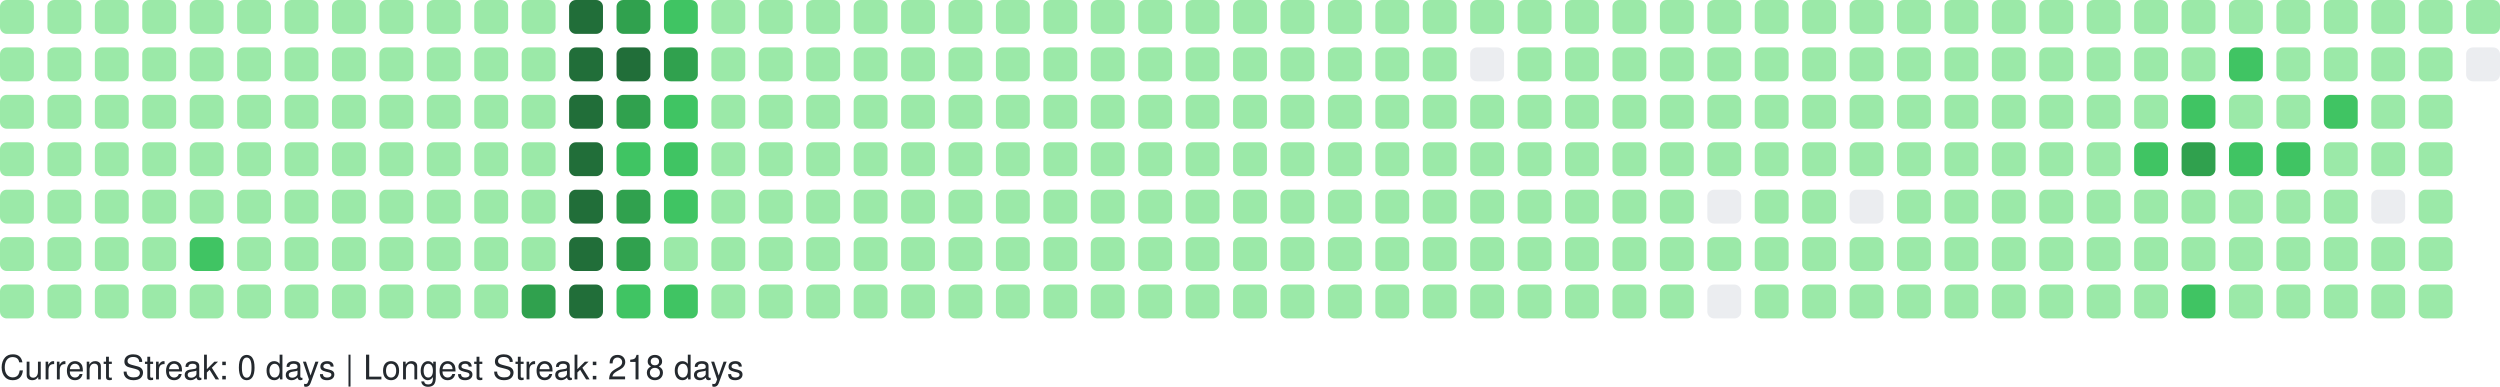
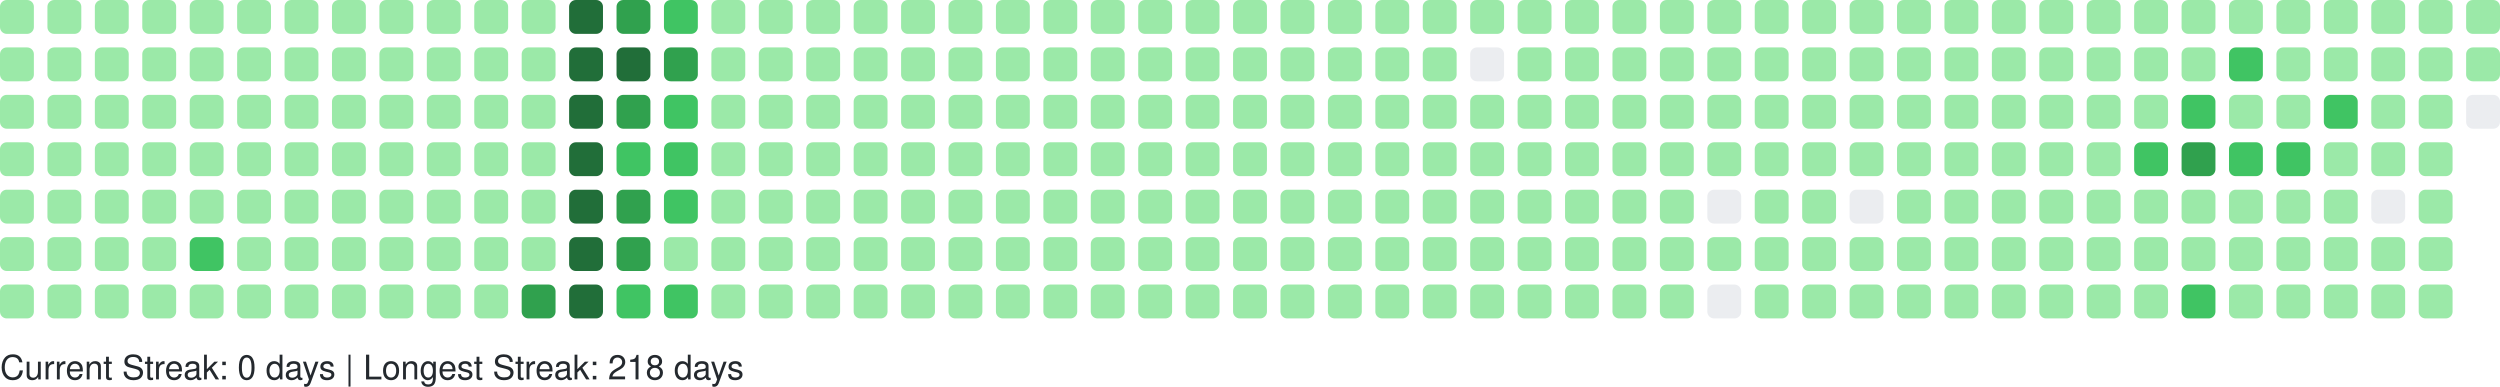
<svg xmlns="http://www.w3.org/2000/svg" width="738" height="114" viewBox="0 0 738 114" role="img" aria-label="GitHub Contributions Heatmap">
  <style>
    text { font-family: -apple-system, BlinkMacSystemFont, "Segoe UI", Helvetica, Arial, sans-serif; font-size: 10px; fill: #24292e; }
  </style>
  <g>
    <rect x="0" y="0" width="10" height="10" rx="2" ry="2" fill="#9be9a8" role="img" aria-label="1 contributions on 2025-11-23">
      </rect>
    <rect x="0" y="14" width="10" height="10" rx="2" ry="2" fill="#9be9a8" role="img" aria-label="2 contributions on 2025-11-24">
      </rect>
    <rect x="0" y="28" width="10" height="10" rx="2" ry="2" fill="#9be9a8" role="img" aria-label="1 contributions on 2025-11-25">
      </rect>
    <rect x="0" y="42" width="10" height="10" rx="2" ry="2" fill="#9be9a8" role="img" aria-label="1 contributions on 2025-11-26">
      </rect>
    <rect x="0" y="56" width="10" height="10" rx="2" ry="2" fill="#9be9a8" role="img" aria-label="1 contributions on 2025-11-27">
      </rect>
    <rect x="0" y="70" width="10" height="10" rx="2" ry="2" fill="#9be9a8" role="img" aria-label="1 contributions on 2025-11-28">
      </rect>
    <rect x="0" y="84" width="10" height="10" rx="2" ry="2" fill="#9be9a8" role="img" aria-label="1 contributions on 2025-11-29">
      </rect>
    <rect x="14" y="0" width="10" height="10" rx="2" ry="2" fill="#9be9a8" role="img" aria-label="1 contributions on 2025-11-30">
      </rect>
    <rect x="14" y="14" width="10" height="10" rx="2" ry="2" fill="#9be9a8" role="img" aria-label="2 contributions on 2025-12-01">
      </rect>
    <rect x="14" y="28" width="10" height="10" rx="2" ry="2" fill="#9be9a8" role="img" aria-label="1 contributions on 2025-12-02">
      </rect>
    <rect x="14" y="42" width="10" height="10" rx="2" ry="2" fill="#9be9a8" role="img" aria-label="1 contributions on 2025-12-03">
      </rect>
    <rect x="14" y="56" width="10" height="10" rx="2" ry="2" fill="#9be9a8" role="img" aria-label="1 contributions on 2025-12-04">
      </rect>
    <rect x="14" y="70" width="10" height="10" rx="2" ry="2" fill="#9be9a8" role="img" aria-label="2 contributions on 2025-12-05">
      </rect>
    <rect x="14" y="84" width="10" height="10" rx="2" ry="2" fill="#9be9a8" role="img" aria-label="1 contributions on 2025-12-06">
      </rect>
    <rect x="28" y="0" width="10" height="10" rx="2" ry="2" fill="#9be9a8" role="img" aria-label="1 contributions on 2025-12-07">
      </rect>
    <rect x="28" y="14" width="10" height="10" rx="2" ry="2" fill="#9be9a8" role="img" aria-label="1 contributions on 2025-12-08">
      </rect>
    <rect x="28" y="28" width="10" height="10" rx="2" ry="2" fill="#9be9a8" role="img" aria-label="1 contributions on 2025-12-09">
      </rect>
    <rect x="28" y="42" width="10" height="10" rx="2" ry="2" fill="#9be9a8" role="img" aria-label="2 contributions on 2025-12-10">
      </rect>
    <rect x="28" y="56" width="10" height="10" rx="2" ry="2" fill="#9be9a8" role="img" aria-label="12 contributions on 2025-12-11">
      </rect>
    <rect x="28" y="70" width="10" height="10" rx="2" ry="2" fill="#9be9a8" role="img" aria-label="2 contributions on 2025-12-12">
      </rect>
    <rect x="28" y="84" width="10" height="10" rx="2" ry="2" fill="#9be9a8" role="img" aria-label="1 contributions on 2025-12-13">
      </rect>
    <rect x="42" y="0" width="10" height="10" rx="2" ry="2" fill="#9be9a8" role="img" aria-label="1 contributions on 2025-12-14">
      </rect>
    <rect x="42" y="14" width="10" height="10" rx="2" ry="2" fill="#9be9a8" role="img" aria-label="2 contributions on 2025-12-15">
      </rect>
    <rect x="42" y="28" width="10" height="10" rx="2" ry="2" fill="#9be9a8" role="img" aria-label="1 contributions on 2025-12-16">
      </rect>
    <rect x="42" y="42" width="10" height="10" rx="2" ry="2" fill="#9be9a8" role="img" aria-label="1 contributions on 2025-12-17">
      </rect>
    <rect x="42" y="56" width="10" height="10" rx="2" ry="2" fill="#9be9a8" role="img" aria-label="1 contributions on 2025-12-18">
      </rect>
    <rect x="42" y="70" width="10" height="10" rx="2" ry="2" fill="#9be9a8" role="img" aria-label="1 contributions on 2025-12-19">
      </rect>
    <rect x="42" y="84" width="10" height="10" rx="2" ry="2" fill="#9be9a8" role="img" aria-label="1 contributions on 2025-12-20">
      </rect>
    <rect x="56" y="0" width="10" height="10" rx="2" ry="2" fill="#9be9a8" role="img" aria-label="1 contributions on 2025-12-21">
      </rect>
    <rect x="56" y="14" width="10" height="10" rx="2" ry="2" fill="#9be9a8" role="img" aria-label="2 contributions on 2025-12-22">
      </rect>
    <rect x="56" y="28" width="10" height="10" rx="2" ry="2" fill="#9be9a8" role="img" aria-label="11 contributions on 2025-12-23">
      </rect>
    <rect x="56" y="42" width="10" height="10" rx="2" ry="2" fill="#9be9a8" role="img" aria-label="29 contributions on 2025-12-24">
      </rect>
    <rect x="56" y="56" width="10" height="10" rx="2" ry="2" fill="#9be9a8" role="img" aria-label="25 contributions on 2025-12-25">
      </rect>
    <rect x="56" y="70" width="10" height="10" rx="2" ry="2" fill="#40c463" role="img" aria-label="64 contributions on 2025-12-26">
      </rect>
    <rect x="56" y="84" width="10" height="10" rx="2" ry="2" fill="#9be9a8" role="img" aria-label="1 contributions on 2025-12-27">
      </rect>
    <rect x="70" y="0" width="10" height="10" rx="2" ry="2" fill="#9be9a8" role="img" aria-label="1 contributions on 2025-12-28">
      </rect>
    <rect x="70" y="14" width="10" height="10" rx="2" ry="2" fill="#9be9a8" role="img" aria-label="2 contributions on 2025-12-29">
      </rect>
    <rect x="70" y="28" width="10" height="10" rx="2" ry="2" fill="#9be9a8" role="img" aria-label="1 contributions on 2025-12-30">
      </rect>
    <rect x="70" y="42" width="10" height="10" rx="2" ry="2" fill="#9be9a8" role="img" aria-label="1 contributions on 2025-12-31">
      </rect>
    <rect x="70" y="56" width="10" height="10" rx="2" ry="2" fill="#9be9a8" role="img" aria-label="1 contributions on 2026-01-01">
      </rect>
    <rect x="70" y="70" width="10" height="10" rx="2" ry="2" fill="#9be9a8" role="img" aria-label="1 contributions on 2026-01-02">
      </rect>
    <rect x="70" y="84" width="10" height="10" rx="2" ry="2" fill="#9be9a8" role="img" aria-label="2 contributions on 2026-01-03">
      </rect>
    <rect x="84" y="0" width="10" height="10" rx="2" ry="2" fill="#9be9a8" role="img" aria-label="1 contributions on 2026-01-04">
      </rect>
    <rect x="84" y="14" width="10" height="10" rx="2" ry="2" fill="#9be9a8" role="img" aria-label="2 contributions on 2026-01-05">
      </rect>
    <rect x="84" y="28" width="10" height="10" rx="2" ry="2" fill="#9be9a8" role="img" aria-label="1 contributions on 2026-01-06">
      </rect>
    <rect x="84" y="42" width="10" height="10" rx="2" ry="2" fill="#9be9a8" role="img" aria-label="2 contributions on 2026-01-07">
      </rect>
    <rect x="84" y="56" width="10" height="10" rx="2" ry="2" fill="#9be9a8" role="img" aria-label="2 contributions on 2026-01-08">
      </rect>
    <rect x="84" y="70" width="10" height="10" rx="2" ry="2" fill="#9be9a8" role="img" aria-label="1 contributions on 2026-01-09">
      </rect>
    <rect x="84" y="84" width="10" height="10" rx="2" ry="2" fill="#9be9a8" role="img" aria-label="1 contributions on 2026-01-10">
      </rect>
    <rect x="98" y="0" width="10" height="10" rx="2" ry="2" fill="#9be9a8" role="img" aria-label="1 contributions on 2026-01-11">
      </rect>
    <rect x="98" y="14" width="10" height="10" rx="2" ry="2" fill="#9be9a8" role="img" aria-label="3 contributions on 2026-01-12">
      </rect>
    <rect x="98" y="28" width="10" height="10" rx="2" ry="2" fill="#9be9a8" role="img" aria-label="14 contributions on 2026-01-13">
      </rect>
    <rect x="98" y="42" width="10" height="10" rx="2" ry="2" fill="#9be9a8" role="img" aria-label="2 contributions on 2026-01-14">
      </rect>
    <rect x="98" y="56" width="10" height="10" rx="2" ry="2" fill="#9be9a8" role="img" aria-label="5 contributions on 2026-01-15">
      </rect>
    <rect x="98" y="70" width="10" height="10" rx="2" ry="2" fill="#9be9a8" role="img" aria-label="18 contributions on 2026-01-16">
      </rect>
    <rect x="98" y="84" width="10" height="10" rx="2" ry="2" fill="#9be9a8" role="img" aria-label="1 contributions on 2026-01-17">
      </rect>
    <rect x="112" y="0" width="10" height="10" rx="2" ry="2" fill="#9be9a8" role="img" aria-label="1 contributions on 2026-01-18">
      </rect>
    <rect x="112" y="14" width="10" height="10" rx="2" ry="2" fill="#9be9a8" role="img" aria-label="2 contributions on 2026-01-19">
      </rect>
    <rect x="112" y="28" width="10" height="10" rx="2" ry="2" fill="#9be9a8" role="img" aria-label="1 contributions on 2026-01-20">
      </rect>
    <rect x="112" y="42" width="10" height="10" rx="2" ry="2" fill="#9be9a8" role="img" aria-label="2 contributions on 2026-01-21">
      </rect>
    <rect x="112" y="56" width="10" height="10" rx="2" ry="2" fill="#9be9a8" role="img" aria-label="2 contributions on 2026-01-22">
      </rect>
    <rect x="112" y="70" width="10" height="10" rx="2" ry="2" fill="#9be9a8" role="img" aria-label="3 contributions on 2026-01-23">
      </rect>
    <rect x="112" y="84" width="10" height="10" rx="2" ry="2" fill="#9be9a8" role="img" aria-label="2 contributions on 2026-01-24">
      </rect>
    <rect x="126" y="0" width="10" height="10" rx="2" ry="2" fill="#9be9a8" role="img" aria-label="2 contributions on 2026-01-25">
      </rect>
    <rect x="126" y="14" width="10" height="10" rx="2" ry="2" fill="#9be9a8" role="img" aria-label="2 contributions on 2026-01-26">
      </rect>
    <rect x="126" y="28" width="10" height="10" rx="2" ry="2" fill="#9be9a8" role="img" aria-label="1 contributions on 2026-01-27">
      </rect>
    <rect x="126" y="42" width="10" height="10" rx="2" ry="2" fill="#9be9a8" role="img" aria-label="2 contributions on 2026-01-28">
      </rect>
    <rect x="126" y="56" width="10" height="10" rx="2" ry="2" fill="#9be9a8" role="img" aria-label="5 contributions on 2026-01-29">
      </rect>
    <rect x="126" y="70" width="10" height="10" rx="2" ry="2" fill="#9be9a8" role="img" aria-label="37 contributions on 2026-01-30">
      </rect>
    <rect x="126" y="84" width="10" height="10" rx="2" ry="2" fill="#9be9a8" role="img" aria-label="1 contributions on 2026-01-31">
      </rect>
    <rect x="140" y="0" width="10" height="10" rx="2" ry="2" fill="#9be9a8" role="img" aria-label="2 contributions on 2026-02-01">
      </rect>
    <rect x="140" y="14" width="10" height="10" rx="2" ry="2" fill="#9be9a8" role="img" aria-label="3 contributions on 2026-02-02">
      </rect>
    <rect x="140" y="28" width="10" height="10" rx="2" ry="2" fill="#9be9a8" role="img" aria-label="1 contributions on 2026-02-03">
      </rect>
    <rect x="140" y="42" width="10" height="10" rx="2" ry="2" fill="#9be9a8" role="img" aria-label="2 contributions on 2026-02-04">
      </rect>
    <rect x="140" y="56" width="10" height="10" rx="2" ry="2" fill="#9be9a8" role="img" aria-label="2 contributions on 2026-02-05">
      </rect>
    <rect x="140" y="70" width="10" height="10" rx="2" ry="2" fill="#9be9a8" role="img" aria-label="1 contributions on 2026-02-06">
      </rect>
    <rect x="140" y="84" width="10" height="10" rx="2" ry="2" fill="#9be9a8" role="img" aria-label="3 contributions on 2026-02-07">
      </rect>
    <rect x="154" y="0" width="10" height="10" rx="2" ry="2" fill="#9be9a8" role="img" aria-label="2 contributions on 2026-02-08">
      </rect>
    <rect x="154" y="14" width="10" height="10" rx="2" ry="2" fill="#9be9a8" role="img" aria-label="4 contributions on 2026-02-09">
      </rect>
    <rect x="154" y="28" width="10" height="10" rx="2" ry="2" fill="#9be9a8" role="img" aria-label="2 contributions on 2026-02-10">
      </rect>
    <rect x="154" y="42" width="10" height="10" rx="2" ry="2" fill="#9be9a8" role="img" aria-label="3 contributions on 2026-02-11">
      </rect>
    <rect x="154" y="56" width="10" height="10" rx="2" ry="2" fill="#9be9a8" role="img" aria-label="2 contributions on 2026-02-12">
      </rect>
    <rect x="154" y="70" width="10" height="10" rx="2" ry="2" fill="#9be9a8" role="img" aria-label="5 contributions on 2026-02-13">
      </rect>
    <rect x="154" y="84" width="10" height="10" rx="2" ry="2" fill="#30a14e" role="img" aria-label="130 contributions on 2026-02-14">
      </rect>
    <rect x="168" y="0" width="10" height="10" rx="2" ry="2" fill="#216e39" role="img" aria-label="259 contributions on 2026-02-15">
      </rect>
    <rect x="168" y="14" width="10" height="10" rx="2" ry="2" fill="#216e39" role="img" aria-label="265 contributions on 2026-02-16">
      </rect>
    <rect x="168" y="28" width="10" height="10" rx="2" ry="2" fill="#216e39" role="img" aria-label="202 contributions on 2026-02-17">
      </rect>
    <rect x="168" y="42" width="10" height="10" rx="2" ry="2" fill="#216e39" role="img" aria-label="175 contributions on 2026-02-18">
      </rect>
    <rect x="168" y="56" width="10" height="10" rx="2" ry="2" fill="#216e39" role="img" aria-label="204 contributions on 2026-02-19">
      </rect>
    <rect x="168" y="70" width="10" height="10" rx="2" ry="2" fill="#216e39" role="img" aria-label="192 contributions on 2026-02-20">
      </rect>
    <rect x="168" y="84" width="10" height="10" rx="2" ry="2" fill="#216e39" role="img" aria-label="225 contributions on 2026-02-21">
      </rect>
    <rect x="182" y="0" width="10" height="10" rx="2" ry="2" fill="#30a14e" role="img" aria-label="159 contributions on 2026-02-22">
      </rect>
    <rect x="182" y="14" width="10" height="10" rx="2" ry="2" fill="#216e39" role="img" aria-label="170 contributions on 2026-02-23">
      </rect>
    <rect x="182" y="28" width="10" height="10" rx="2" ry="2" fill="#30a14e" role="img" aria-label="136 contributions on 2026-02-24">
      </rect>
    <rect x="182" y="42" width="10" height="10" rx="2" ry="2" fill="#40c463" role="img" aria-label="63 contributions on 2026-02-25">
      </rect>
    <rect x="182" y="56" width="10" height="10" rx="2" ry="2" fill="#30a14e" role="img" aria-label="124 contributions on 2026-02-26">
      </rect>
    <rect x="182" y="70" width="10" height="10" rx="2" ry="2" fill="#30a14e" role="img" aria-label="141 contributions on 2026-02-27">
      </rect>
    <rect x="182" y="84" width="10" height="10" rx="2" ry="2" fill="#40c463" role="img" aria-label="86 contributions on 2026-02-28">
      </rect>
    <rect x="196" y="0" width="10" height="10" rx="2" ry="2" fill="#40c463" role="img" aria-label="93 contributions on 2026-03-01">
      </rect>
    <rect x="196" y="14" width="10" height="10" rx="2" ry="2" fill="#30a14e" role="img" aria-label="115 contributions on 2026-03-02">
      </rect>
    <rect x="196" y="28" width="10" height="10" rx="2" ry="2" fill="#40c463" role="img" aria-label="86 contributions on 2026-03-03">
      </rect>
    <rect x="196" y="42" width="10" height="10" rx="2" ry="2" fill="#40c463" role="img" aria-label="75 contributions on 2026-03-04">
      </rect>
    <rect x="196" y="56" width="10" height="10" rx="2" ry="2" fill="#40c463" role="img" aria-label="67 contributions on 2026-03-05">
      </rect>
    <rect x="196" y="70" width="10" height="10" rx="2" ry="2" fill="#9be9a8" role="img" aria-label="29 contributions on 2026-03-06">
      </rect>
    <rect x="196" y="84" width="10" height="10" rx="2" ry="2" fill="#40c463" role="img" aria-label="70 contributions on 2026-03-07">
      </rect>
    <rect x="210" y="0" width="10" height="10" rx="2" ry="2" fill="#9be9a8" role="img" aria-label="13 contributions on 2026-03-08">
      </rect>
    <rect x="210" y="14" width="10" height="10" rx="2" ry="2" fill="#9be9a8" role="img" aria-label="49 contributions on 2026-03-09">
      </rect>
    <rect x="210" y="28" width="10" height="10" rx="2" ry="2" fill="#9be9a8" role="img" aria-label="48 contributions on 2026-03-10">
      </rect>
    <rect x="210" y="42" width="10" height="10" rx="2" ry="2" fill="#9be9a8" role="img" aria-label="16 contributions on 2026-03-11">
      </rect>
    <rect x="210" y="56" width="10" height="10" rx="2" ry="2" fill="#9be9a8" role="img" aria-label="1 contributions on 2026-03-12">
      </rect>
    <rect x="210" y="70" width="10" height="10" rx="2" ry="2" fill="#9be9a8" role="img" aria-label="23 contributions on 2026-03-13">
      </rect>
    <rect x="210" y="84" width="10" height="10" rx="2" ry="2" fill="#9be9a8" role="img" aria-label="2 contributions on 2026-03-14">
      </rect>
    <rect x="224" y="0" width="10" height="10" rx="2" ry="2" fill="#9be9a8" role="img" aria-label="1 contributions on 2026-03-15">
      </rect>
    <rect x="224" y="14" width="10" height="10" rx="2" ry="2" fill="#9be9a8" role="img" aria-label="2 contributions on 2026-03-16">
      </rect>
    <rect x="224" y="28" width="10" height="10" rx="2" ry="2" fill="#9be9a8" role="img" aria-label="1 contributions on 2026-03-17">
      </rect>
    <rect x="224" y="42" width="10" height="10" rx="2" ry="2" fill="#9be9a8" role="img" aria-label="1 contributions on 2026-03-18">
      </rect>
    <rect x="224" y="56" width="10" height="10" rx="2" ry="2" fill="#9be9a8" role="img" aria-label="1 contributions on 2026-03-19">
      </rect>
    <rect x="224" y="70" width="10" height="10" rx="2" ry="2" fill="#9be9a8" role="img" aria-label="1 contributions on 2026-03-20">
      </rect>
    <rect x="224" y="84" width="10" height="10" rx="2" ry="2" fill="#9be9a8" role="img" aria-label="2 contributions on 2026-03-21">
      </rect>
    <rect x="238" y="0" width="10" height="10" rx="2" ry="2" fill="#9be9a8" role="img" aria-label="1 contributions on 2026-03-22">
      </rect>
    <rect x="238" y="14" width="10" height="10" rx="2" ry="2" fill="#9be9a8" role="img" aria-label="2 contributions on 2026-03-23">
      </rect>
    <rect x="238" y="28" width="10" height="10" rx="2" ry="2" fill="#9be9a8" role="img" aria-label="2 contributions on 2026-03-24">
      </rect>
    <rect x="238" y="42" width="10" height="10" rx="2" ry="2" fill="#9be9a8" role="img" aria-label="2 contributions on 2026-03-25">
      </rect>
    <rect x="238" y="56" width="10" height="10" rx="2" ry="2" fill="#9be9a8" role="img" aria-label="1 contributions on 2026-03-26">
      </rect>
    <rect x="238" y="70" width="10" height="10" rx="2" ry="2" fill="#9be9a8" role="img" aria-label="1 contributions on 2026-03-27">
      </rect>
    <rect x="238" y="84" width="10" height="10" rx="2" ry="2" fill="#9be9a8" role="img" aria-label="1 contributions on 2026-03-28">
      </rect>
    <rect x="252" y="0" width="10" height="10" rx="2" ry="2" fill="#9be9a8" role="img" aria-label="1 contributions on 2026-03-29">
      </rect>
    <rect x="252" y="14" width="10" height="10" rx="2" ry="2" fill="#9be9a8" role="img" aria-label="2 contributions on 2026-03-30">
      </rect>
    <rect x="252" y="28" width="10" height="10" rx="2" ry="2" fill="#9be9a8" role="img" aria-label="1 contributions on 2026-03-31">
      </rect>
    <rect x="252" y="42" width="10" height="10" rx="2" ry="2" fill="#9be9a8" role="img" aria-label="2 contributions on 2026-04-01">
      </rect>
    <rect x="252" y="56" width="10" height="10" rx="2" ry="2" fill="#9be9a8" role="img" aria-label="2 contributions on 2026-04-02">
      </rect>
    <rect x="252" y="70" width="10" height="10" rx="2" ry="2" fill="#9be9a8" role="img" aria-label="2 contributions on 2026-04-03">
      </rect>
    <rect x="252" y="84" width="10" height="10" rx="2" ry="2" fill="#9be9a8" role="img" aria-label="1 contributions on 2026-04-04">
      </rect>
    <rect x="266" y="0" width="10" height="10" rx="2" ry="2" fill="#9be9a8" role="img" aria-label="2 contributions on 2026-04-05">
      </rect>
    <rect x="266" y="14" width="10" height="10" rx="2" ry="2" fill="#9be9a8" role="img" aria-label="2 contributions on 2026-04-06">
      </rect>
    <rect x="266" y="28" width="10" height="10" rx="2" ry="2" fill="#9be9a8" role="img" aria-label="1 contributions on 2026-04-07">
      </rect>
    <rect x="266" y="42" width="10" height="10" rx="2" ry="2" fill="#9be9a8" role="img" aria-label="1 contributions on 2026-04-08">
      </rect>
    <rect x="266" y="56" width="10" height="10" rx="2" ry="2" fill="#9be9a8" role="img" aria-label="1 contributions on 2026-04-09">
      </rect>
    <rect x="266" y="70" width="10" height="10" rx="2" ry="2" fill="#9be9a8" role="img" aria-label="2 contributions on 2026-04-10">
      </rect>
    <rect x="266" y="84" width="10" height="10" rx="2" ry="2" fill="#9be9a8" role="img" aria-label="1 contributions on 2026-04-11">
      </rect>
    <rect x="280" y="0" width="10" height="10" rx="2" ry="2" fill="#9be9a8" role="img" aria-label="2 contributions on 2026-04-12">
      </rect>
    <rect x="280" y="14" width="10" height="10" rx="2" ry="2" fill="#9be9a8" role="img" aria-label="2 contributions on 2026-04-13">
      </rect>
    <rect x="280" y="28" width="10" height="10" rx="2" ry="2" fill="#9be9a8" role="img" aria-label="1 contributions on 2026-04-14">
      </rect>
    <rect x="280" y="42" width="10" height="10" rx="2" ry="2" fill="#9be9a8" role="img" aria-label="1 contributions on 2026-04-15">
      </rect>
    <rect x="280" y="56" width="10" height="10" rx="2" ry="2" fill="#9be9a8" role="img" aria-label="2 contributions on 2026-04-16">
      </rect>
    <rect x="280" y="70" width="10" height="10" rx="2" ry="2" fill="#9be9a8" role="img" aria-label="1 contributions on 2026-04-17">
      </rect>
    <rect x="280" y="84" width="10" height="10" rx="2" ry="2" fill="#9be9a8" role="img" aria-label="2 contributions on 2026-04-18">
      </rect>
    <rect x="294" y="0" width="10" height="10" rx="2" ry="2" fill="#9be9a8" role="img" aria-label="1 contributions on 2026-04-19">
      </rect>
    <rect x="294" y="14" width="10" height="10" rx="2" ry="2" fill="#9be9a8" role="img" aria-label="2 contributions on 2026-04-20">
      </rect>
    <rect x="294" y="28" width="10" height="10" rx="2" ry="2" fill="#9be9a8" role="img" aria-label="2 contributions on 2026-04-21">
      </rect>
    <rect x="294" y="42" width="10" height="10" rx="2" ry="2" fill="#9be9a8" role="img" aria-label="1 contributions on 2026-04-22">
      </rect>
    <rect x="294" y="56" width="10" height="10" rx="2" ry="2" fill="#9be9a8" role="img" aria-label="1 contributions on 2026-04-23">
      </rect>
    <rect x="294" y="70" width="10" height="10" rx="2" ry="2" fill="#9be9a8" role="img" aria-label="5 contributions on 2026-04-24">
      </rect>
    <rect x="294" y="84" width="10" height="10" rx="2" ry="2" fill="#9be9a8" role="img" aria-label="1 contributions on 2026-04-25">
      </rect>
    <rect x="308" y="0" width="10" height="10" rx="2" ry="2" fill="#9be9a8" role="img" aria-label="1 contributions on 2026-04-26">
      </rect>
    <rect x="308" y="14" width="10" height="10" rx="2" ry="2" fill="#9be9a8" role="img" aria-label="2 contributions on 2026-04-27">
      </rect>
    <rect x="308" y="28" width="10" height="10" rx="2" ry="2" fill="#9be9a8" role="img" aria-label="1 contributions on 2026-04-28">
      </rect>
    <rect x="308" y="42" width="10" height="10" rx="2" ry="2" fill="#9be9a8" role="img" aria-label="1 contributions on 2026-04-29">
      </rect>
    <rect x="308" y="56" width="10" height="10" rx="2" ry="2" fill="#9be9a8" role="img" aria-label="2 contributions on 2026-04-30">
      </rect>
    <rect x="308" y="70" width="10" height="10" rx="2" ry="2" fill="#9be9a8" role="img" aria-label="1 contributions on 2026-05-01">
      </rect>
    <rect x="308" y="84" width="10" height="10" rx="2" ry="2" fill="#9be9a8" role="img" aria-label="1 contributions on 2026-05-02">
      </rect>
    <rect x="322" y="0" width="10" height="10" rx="2" ry="2" fill="#9be9a8" role="img" aria-label="2 contributions on 2026-05-03">
      </rect>
    <rect x="322" y="14" width="10" height="10" rx="2" ry="2" fill="#9be9a8" role="img" aria-label="2 contributions on 2026-05-04">
      </rect>
    <rect x="322" y="28" width="10" height="10" rx="2" ry="2" fill="#9be9a8" role="img" aria-label="1 contributions on 2026-05-05">
      </rect>
    <rect x="322" y="42" width="10" height="10" rx="2" ry="2" fill="#9be9a8" role="img" aria-label="2 contributions on 2026-05-06">
      </rect>
    <rect x="322" y="56" width="10" height="10" rx="2" ry="2" fill="#9be9a8" role="img" aria-label="1 contributions on 2026-05-07">
      </rect>
    <rect x="322" y="70" width="10" height="10" rx="2" ry="2" fill="#9be9a8" role="img" aria-label="1 contributions on 2026-05-08">
      </rect>
    <rect x="322" y="84" width="10" height="10" rx="2" ry="2" fill="#9be9a8" role="img" aria-label="1 contributions on 2026-05-09">
      </rect>
    <rect x="336" y="0" width="10" height="10" rx="2" ry="2" fill="#9be9a8" role="img" aria-label="1 contributions on 2026-05-10">
      </rect>
    <rect x="336" y="14" width="10" height="10" rx="2" ry="2" fill="#9be9a8" role="img" aria-label="3 contributions on 2026-05-11">
      </rect>
    <rect x="336" y="28" width="10" height="10" rx="2" ry="2" fill="#9be9a8" role="img" aria-label="2 contributions on 2026-05-12">
      </rect>
    <rect x="336" y="42" width="10" height="10" rx="2" ry="2" fill="#9be9a8" role="img" aria-label="1 contributions on 2026-05-13">
      </rect>
    <rect x="336" y="56" width="10" height="10" rx="2" ry="2" fill="#9be9a8" role="img" aria-label="1 contributions on 2026-05-14">
      </rect>
    <rect x="336" y="70" width="10" height="10" rx="2" ry="2" fill="#9be9a8" role="img" aria-label="1 contributions on 2026-05-15">
      </rect>
    <rect x="336" y="84" width="10" height="10" rx="2" ry="2" fill="#9be9a8" role="img" aria-label="1 contributions on 2026-05-16">
      </rect>
    <rect x="350" y="0" width="10" height="10" rx="2" ry="2" fill="#9be9a8" role="img" aria-label="1 contributions on 2026-05-17">
      </rect>
    <rect x="350" y="14" width="10" height="10" rx="2" ry="2" fill="#9be9a8" role="img" aria-label="3 contributions on 2026-05-18">
      </rect>
    <rect x="350" y="28" width="10" height="10" rx="2" ry="2" fill="#9be9a8" role="img" aria-label="1 contributions on 2026-05-19">
      </rect>
    <rect x="350" y="42" width="10" height="10" rx="2" ry="2" fill="#9be9a8" role="img" aria-label="8 contributions on 2026-05-20">
      </rect>
    <rect x="350" y="56" width="10" height="10" rx="2" ry="2" fill="#9be9a8" role="img" aria-label="1 contributions on 2026-05-21">
      </rect>
    <rect x="350" y="70" width="10" height="10" rx="2" ry="2" fill="#9be9a8" role="img" aria-label="1 contributions on 2026-05-22">
      </rect>
    <rect x="350" y="84" width="10" height="10" rx="2" ry="2" fill="#9be9a8" role="img" aria-label="1 contributions on 2026-05-23">
      </rect>
    <rect x="364" y="0" width="10" height="10" rx="2" ry="2" fill="#9be9a8" role="img" aria-label="1 contributions on 2026-05-24">
      </rect>
    <rect x="364" y="14" width="10" height="10" rx="2" ry="2" fill="#9be9a8" role="img" aria-label="2 contributions on 2026-05-25">
      </rect>
    <rect x="364" y="28" width="10" height="10" rx="2" ry="2" fill="#9be9a8" role="img" aria-label="1 contributions on 2026-05-26">
      </rect>
    <rect x="364" y="42" width="10" height="10" rx="2" ry="2" fill="#9be9a8" role="img" aria-label="2 contributions on 2026-05-27">
      </rect>
    <rect x="364" y="56" width="10" height="10" rx="2" ry="2" fill="#9be9a8" role="img" aria-label="3 contributions on 2026-05-28">
      </rect>
    <rect x="364" y="70" width="10" height="10" rx="2" ry="2" fill="#9be9a8" role="img" aria-label="1 contributions on 2026-05-29">
      </rect>
    <rect x="364" y="84" width="10" height="10" rx="2" ry="2" fill="#9be9a8" role="img" aria-label="1 contributions on 2026-05-30">
      </rect>
    <rect x="378" y="0" width="10" height="10" rx="2" ry="2" fill="#9be9a8" role="img" aria-label="2 contributions on 2026-05-31">
      </rect>
    <rect x="378" y="14" width="10" height="10" rx="2" ry="2" fill="#9be9a8" role="img" aria-label="3 contributions on 2026-06-01">
      </rect>
    <rect x="378" y="28" width="10" height="10" rx="2" ry="2" fill="#9be9a8" role="img" aria-label="4 contributions on 2026-06-02">
      </rect>
    <rect x="378" y="42" width="10" height="10" rx="2" ry="2" fill="#9be9a8" role="img" aria-label="1 contributions on 2026-06-03">
      </rect>
    <rect x="378" y="56" width="10" height="10" rx="2" ry="2" fill="#9be9a8" role="img" aria-label="3 contributions on 2026-06-04">
      </rect>
    <rect x="378" y="70" width="10" height="10" rx="2" ry="2" fill="#9be9a8" role="img" aria-label="2 contributions on 2026-06-05">
      </rect>
    <rect x="378" y="84" width="10" height="10" rx="2" ry="2" fill="#9be9a8" role="img" aria-label="1 contributions on 2026-06-06">
      </rect>
    <rect x="392" y="0" width="10" height="10" rx="2" ry="2" fill="#9be9a8" role="img" aria-label="2 contributions on 2026-06-07">
      </rect>
    <rect x="392" y="14" width="10" height="10" rx="2" ry="2" fill="#9be9a8" role="img" aria-label="2 contributions on 2026-06-08">
      </rect>
    <rect x="392" y="28" width="10" height="10" rx="2" ry="2" fill="#9be9a8" role="img" aria-label="1 contributions on 2026-06-09">
      </rect>
    <rect x="392" y="42" width="10" height="10" rx="2" ry="2" fill="#9be9a8" role="img" aria-label="1 contributions on 2026-06-10">
      </rect>
    <rect x="392" y="56" width="10" height="10" rx="2" ry="2" fill="#9be9a8" role="img" aria-label="1 contributions on 2026-06-11">
      </rect>
    <rect x="392" y="70" width="10" height="10" rx="2" ry="2" fill="#9be9a8" role="img" aria-label="1 contributions on 2026-06-12">
      </rect>
    <rect x="392" y="84" width="10" height="10" rx="2" ry="2" fill="#9be9a8" role="img" aria-label="2 contributions on 2026-06-13">
      </rect>
    <rect x="406" y="0" width="10" height="10" rx="2" ry="2" fill="#9be9a8" role="img" aria-label="1 contributions on 2026-06-14">
      </rect>
    <rect x="406" y="14" width="10" height="10" rx="2" ry="2" fill="#9be9a8" role="img" aria-label="1 contributions on 2026-06-15">
      </rect>
    <rect x="406" y="28" width="10" height="10" rx="2" ry="2" fill="#9be9a8" role="img" aria-label="1 contributions on 2026-06-16">
      </rect>
    <rect x="406" y="42" width="10" height="10" rx="2" ry="2" fill="#9be9a8" role="img" aria-label="1 contributions on 2026-06-17">
      </rect>
    <rect x="406" y="56" width="10" height="10" rx="2" ry="2" fill="#9be9a8" role="img" aria-label="2 contributions on 2026-06-18">
      </rect>
    <rect x="406" y="70" width="10" height="10" rx="2" ry="2" fill="#9be9a8" role="img" aria-label="1 contributions on 2026-06-19">
      </rect>
    <rect x="406" y="84" width="10" height="10" rx="2" ry="2" fill="#9be9a8" role="img" aria-label="2 contributions on 2026-06-20">
      </rect>
    <rect x="420" y="0" width="10" height="10" rx="2" ry="2" fill="#9be9a8" role="img" aria-label="1 contributions on 2026-06-21">
      </rect>
    <rect x="420" y="14" width="10" height="10" rx="2" ry="2" fill="#9be9a8" role="img" aria-label="1 contributions on 2026-06-22">
      </rect>
    <rect x="420" y="28" width="10" height="10" rx="2" ry="2" fill="#9be9a8" role="img" aria-label="1 contributions on 2026-06-23">
      </rect>
    <rect x="420" y="42" width="10" height="10" rx="2" ry="2" fill="#9be9a8" role="img" aria-label="2 contributions on 2026-06-24">
      </rect>
    <rect x="420" y="56" width="10" height="10" rx="2" ry="2" fill="#9be9a8" role="img" aria-label="1 contributions on 2026-06-25">
      </rect>
    <rect x="420" y="70" width="10" height="10" rx="2" ry="2" fill="#9be9a8" role="img" aria-label="1 contributions on 2026-06-26">
      </rect>
    <rect x="420" y="84" width="10" height="10" rx="2" ry="2" fill="#9be9a8" role="img" aria-label="1 contributions on 2026-06-27">
      </rect>
    <rect x="434" y="0" width="10" height="10" rx="2" ry="2" fill="#9be9a8" role="img" aria-label="1 contributions on 2026-06-28">
      </rect>
    <rect x="434" y="14" width="10" height="10" rx="2" ry="2" fill="#ebedf0" role="img" aria-label="0 contributions on 2026-06-29">
      </rect>
    <rect x="434" y="28" width="10" height="10" rx="2" ry="2" fill="#9be9a8" role="img" aria-label="1 contributions on 2026-06-30">
      </rect>
    <rect x="434" y="42" width="10" height="10" rx="2" ry="2" fill="#9be9a8" role="img" aria-label="1 contributions on 2026-07-01">
      </rect>
    <rect x="434" y="56" width="10" height="10" rx="2" ry="2" fill="#9be9a8" role="img" aria-label="2 contributions on 2026-07-02">
      </rect>
    <rect x="434" y="70" width="10" height="10" rx="2" ry="2" fill="#9be9a8" role="img" aria-label="1 contributions on 2026-07-03">
      </rect>
    <rect x="434" y="84" width="10" height="10" rx="2" ry="2" fill="#9be9a8" role="img" aria-label="1 contributions on 2026-07-04">
      </rect>
    <rect x="448" y="0" width="10" height="10" rx="2" ry="2" fill="#9be9a8" role="img" aria-label="1 contributions on 2026-07-05">
      </rect>
    <rect x="448" y="14" width="10" height="10" rx="2" ry="2" fill="#9be9a8" role="img" aria-label="2 contributions on 2026-07-06">
      </rect>
    <rect x="448" y="28" width="10" height="10" rx="2" ry="2" fill="#9be9a8" role="img" aria-label="1 contributions on 2026-07-07">
      </rect>
    <rect x="448" y="42" width="10" height="10" rx="2" ry="2" fill="#9be9a8" role="img" aria-label="1 contributions on 2026-07-08">
      </rect>
    <rect x="448" y="56" width="10" height="10" rx="2" ry="2" fill="#9be9a8" role="img" aria-label="1 contributions on 2026-07-09">
      </rect>
    <rect x="448" y="70" width="10" height="10" rx="2" ry="2" fill="#9be9a8" role="img" aria-label="1 contributions on 2026-07-10">
      </rect>
    <rect x="448" y="84" width="10" height="10" rx="2" ry="2" fill="#9be9a8" role="img" aria-label="1 contributions on 2026-07-11">
      </rect>
    <rect x="462" y="0" width="10" height="10" rx="2" ry="2" fill="#9be9a8" role="img" aria-label="1 contributions on 2026-07-12">
      </rect>
    <rect x="462" y="14" width="10" height="10" rx="2" ry="2" fill="#9be9a8" role="img" aria-label="1 contributions on 2026-07-13">
      </rect>
    <rect x="462" y="28" width="10" height="10" rx="2" ry="2" fill="#9be9a8" role="img" aria-label="1 contributions on 2026-07-14">
      </rect>
    <rect x="462" y="42" width="10" height="10" rx="2" ry="2" fill="#9be9a8" role="img" aria-label="1 contributions on 2026-07-15">
      </rect>
    <rect x="462" y="56" width="10" height="10" rx="2" ry="2" fill="#9be9a8" role="img" aria-label="1 contributions on 2026-07-16">
      </rect>
    <rect x="462" y="70" width="10" height="10" rx="2" ry="2" fill="#9be9a8" role="img" aria-label="2 contributions on 2026-07-17">
      </rect>
    <rect x="462" y="84" width="10" height="10" rx="2" ry="2" fill="#9be9a8" role="img" aria-label="1 contributions on 2026-07-18">
      </rect>
    <rect x="476" y="0" width="10" height="10" rx="2" ry="2" fill="#9be9a8" role="img" aria-label="1 contributions on 2026-07-19">
      </rect>
    <rect x="476" y="14" width="10" height="10" rx="2" ry="2" fill="#9be9a8" role="img" aria-label="1 contributions on 2026-07-20">
      </rect>
    <rect x="476" y="28" width="10" height="10" rx="2" ry="2" fill="#9be9a8" role="img" aria-label="1 contributions on 2026-07-21">
      </rect>
    <rect x="476" y="42" width="10" height="10" rx="2" ry="2" fill="#9be9a8" role="img" aria-label="1 contributions on 2026-07-22">
      </rect>
    <rect x="476" y="56" width="10" height="10" rx="2" ry="2" fill="#9be9a8" role="img" aria-label="1 contributions on 2026-07-23">
      </rect>
    <rect x="476" y="70" width="10" height="10" rx="2" ry="2" fill="#9be9a8" role="img" aria-label="1 contributions on 2026-07-24">
      </rect>
    <rect x="476" y="84" width="10" height="10" rx="2" ry="2" fill="#9be9a8" role="img" aria-label="1 contributions on 2026-07-25">
      </rect>
    <rect x="490" y="0" width="10" height="10" rx="2" ry="2" fill="#9be9a8" role="img" aria-label="1 contributions on 2026-07-26">
      </rect>
    <rect x="490" y="14" width="10" height="10" rx="2" ry="2" fill="#9be9a8" role="img" aria-label="1 contributions on 2026-07-27">
      </rect>
    <rect x="490" y="28" width="10" height="10" rx="2" ry="2" fill="#9be9a8" role="img" aria-label="1 contributions on 2026-07-28">
      </rect>
    <rect x="490" y="42" width="10" height="10" rx="2" ry="2" fill="#9be9a8" role="img" aria-label="2 contributions on 2026-07-29">
      </rect>
    <rect x="490" y="56" width="10" height="10" rx="2" ry="2" fill="#9be9a8" role="img" aria-label="1 contributions on 2026-07-30">
      </rect>
    <rect x="490" y="70" width="10" height="10" rx="2" ry="2" fill="#9be9a8" role="img" aria-label="1 contributions on 2026-07-31">
      </rect>
    <rect x="490" y="84" width="10" height="10" rx="2" ry="2" fill="#9be9a8" role="img" aria-label="1 contributions on 2026-08-01">
      </rect>
    <rect x="504" y="0" width="10" height="10" rx="2" ry="2" fill="#9be9a8" role="img" aria-label="1 contributions on 2026-08-02">
      </rect>
    <rect x="504" y="14" width="10" height="10" rx="2" ry="2" fill="#9be9a8" role="img" aria-label="1 contributions on 2026-08-03">
      </rect>
    <rect x="504" y="28" width="10" height="10" rx="2" ry="2" fill="#9be9a8" role="img" aria-label="1 contributions on 2026-08-04">
      </rect>
    <rect x="504" y="42" width="10" height="10" rx="2" ry="2" fill="#9be9a8" role="img" aria-label="1 contributions on 2026-08-05">
      </rect>
    <rect x="504" y="56" width="10" height="10" rx="2" ry="2" fill="#ebedf0" role="img" aria-label="0 contributions on 2026-08-06">
      </rect>
    <rect x="504" y="70" width="10" height="10" rx="2" ry="2" fill="#9be9a8" role="img" aria-label="2 contributions on 2026-08-07">
      </rect>
    <rect x="504" y="84" width="10" height="10" rx="2" ry="2" fill="#ebedf0" role="img" aria-label="0 contributions on 2026-08-08">
      </rect>
    <rect x="518" y="0" width="10" height="10" rx="2" ry="2" fill="#9be9a8" role="img" aria-label="1 contributions on 2026-08-09">
      </rect>
    <rect x="518" y="14" width="10" height="10" rx="2" ry="2" fill="#9be9a8" role="img" aria-label="1 contributions on 2026-08-10">
      </rect>
    <rect x="518" y="28" width="10" height="10" rx="2" ry="2" fill="#9be9a8" role="img" aria-label="1 contributions on 2026-08-11">
      </rect>
    <rect x="518" y="42" width="10" height="10" rx="2" ry="2" fill="#9be9a8" role="img" aria-label="2 contributions on 2026-08-12">
      </rect>
    <rect x="518" y="56" width="10" height="10" rx="2" ry="2" fill="#9be9a8" role="img" aria-label="1 contributions on 2026-08-13">
      </rect>
    <rect x="518" y="70" width="10" height="10" rx="2" ry="2" fill="#9be9a8" role="img" aria-label="1 contributions on 2026-08-14">
      </rect>
    <rect x="518" y="84" width="10" height="10" rx="2" ry="2" fill="#9be9a8" role="img" aria-label="2 contributions on 2026-08-15">
      </rect>
    <rect x="532" y="0" width="10" height="10" rx="2" ry="2" fill="#9be9a8" role="img" aria-label="1 contributions on 2026-08-16">
      </rect>
    <rect x="532" y="14" width="10" height="10" rx="2" ry="2" fill="#9be9a8" role="img" aria-label="1 contributions on 2026-08-17">
      </rect>
    <rect x="532" y="28" width="10" height="10" rx="2" ry="2" fill="#9be9a8" role="img" aria-label="1 contributions on 2026-08-18">
      </rect>
    <rect x="532" y="42" width="10" height="10" rx="2" ry="2" fill="#9be9a8" role="img" aria-label="1 contributions on 2026-08-19">
      </rect>
    <rect x="532" y="56" width="10" height="10" rx="2" ry="2" fill="#9be9a8" role="img" aria-label="1 contributions on 2026-08-20">
      </rect>
    <rect x="532" y="70" width="10" height="10" rx="2" ry="2" fill="#9be9a8" role="img" aria-label="1 contributions on 2026-08-21">
      </rect>
    <rect x="532" y="84" width="10" height="10" rx="2" ry="2" fill="#9be9a8" role="img" aria-label="1 contributions on 2026-08-22">
      </rect>
    <rect x="546" y="0" width="10" height="10" rx="2" ry="2" fill="#9be9a8" role="img" aria-label="2 contributions on 2026-08-23">
      </rect>
    <rect x="546" y="14" width="10" height="10" rx="2" ry="2" fill="#9be9a8" role="img" aria-label="1 contributions on 2026-08-24">
      </rect>
    <rect x="546" y="28" width="10" height="10" rx="2" ry="2" fill="#9be9a8" role="img" aria-label="1 contributions on 2026-08-25">
      </rect>
    <rect x="546" y="42" width="10" height="10" rx="2" ry="2" fill="#9be9a8" role="img" aria-label="1 contributions on 2026-08-26">
      </rect>
    <rect x="546" y="56" width="10" height="10" rx="2" ry="2" fill="#ebedf0" role="img" aria-label="0 contributions on 2026-08-27">
      </rect>
    <rect x="546" y="70" width="10" height="10" rx="2" ry="2" fill="#9be9a8" role="img" aria-label="2 contributions on 2026-08-28">
      </rect>
    <rect x="546" y="84" width="10" height="10" rx="2" ry="2" fill="#9be9a8" role="img" aria-label="1 contributions on 2026-08-29">
      </rect>
    <rect x="560" y="0" width="10" height="10" rx="2" ry="2" fill="#9be9a8" role="img" aria-label="1 contributions on 2026-08-30">
      </rect>
    <rect x="560" y="14" width="10" height="10" rx="2" ry="2" fill="#9be9a8" role="img" aria-label="1 contributions on 2026-08-31">
      </rect>
    <rect x="560" y="28" width="10" height="10" rx="2" ry="2" fill="#9be9a8" role="img" aria-label="1 contributions on 2026-09-01">
      </rect>
    <rect x="560" y="42" width="10" height="10" rx="2" ry="2" fill="#9be9a8" role="img" aria-label="1 contributions on 2026-09-02">
      </rect>
    <rect x="560" y="56" width="10" height="10" rx="2" ry="2" fill="#9be9a8" role="img" aria-label="1 contributions on 2026-09-03">
      </rect>
    <rect x="560" y="70" width="10" height="10" rx="2" ry="2" fill="#9be9a8" role="img" aria-label="1 contributions on 2026-09-04">
      </rect>
    <rect x="560" y="84" width="10" height="10" rx="2" ry="2" fill="#9be9a8" role="img" aria-label="1 contributions on 2026-09-05">
      </rect>
    <rect x="574" y="0" width="10" height="10" rx="2" ry="2" fill="#9be9a8" role="img" aria-label="1 contributions on 2026-09-06">
      </rect>
    <rect x="574" y="14" width="10" height="10" rx="2" ry="2" fill="#9be9a8" role="img" aria-label="1 contributions on 2026-09-07">
      </rect>
    <rect x="574" y="28" width="10" height="10" rx="2" ry="2" fill="#9be9a8" role="img" aria-label="1 contributions on 2026-09-08">
      </rect>
    <rect x="574" y="42" width="10" height="10" rx="2" ry="2" fill="#9be9a8" role="img" aria-label="1 contributions on 2026-09-09">
      </rect>
    <rect x="574" y="56" width="10" height="10" rx="2" ry="2" fill="#9be9a8" role="img" aria-label="1 contributions on 2026-09-10">
      </rect>
    <rect x="574" y="70" width="10" height="10" rx="2" ry="2" fill="#9be9a8" role="img" aria-label="1 contributions on 2026-09-11">
      </rect>
    <rect x="574" y="84" width="10" height="10" rx="2" ry="2" fill="#9be9a8" role="img" aria-label="1 contributions on 2026-09-12">
      </rect>
    <rect x="588" y="0" width="10" height="10" rx="2" ry="2" fill="#9be9a8" role="img" aria-label="1 contributions on 2026-09-13">
      </rect>
    <rect x="588" y="14" width="10" height="10" rx="2" ry="2" fill="#9be9a8" role="img" aria-label="1 contributions on 2026-09-14">
      </rect>
    <rect x="588" y="28" width="10" height="10" rx="2" ry="2" fill="#9be9a8" role="img" aria-label="1 contributions on 2026-09-15">
      </rect>
    <rect x="588" y="42" width="10" height="10" rx="2" ry="2" fill="#9be9a8" role="img" aria-label="1 contributions on 2026-09-16">
      </rect>
    <rect x="588" y="56" width="10" height="10" rx="2" ry="2" fill="#9be9a8" role="img" aria-label="1 contributions on 2026-09-17">
      </rect>
    <rect x="588" y="70" width="10" height="10" rx="2" ry="2" fill="#9be9a8" role="img" aria-label="1 contributions on 2026-09-18">
      </rect>
    <rect x="588" y="84" width="10" height="10" rx="2" ry="2" fill="#9be9a8" role="img" aria-label="1 contributions on 2026-09-19">
      </rect>
    <rect x="602" y="0" width="10" height="10" rx="2" ry="2" fill="#9be9a8" role="img" aria-label="1 contributions on 2026-09-20">
      </rect>
    <rect x="602" y="14" width="10" height="10" rx="2" ry="2" fill="#9be9a8" role="img" aria-label="1 contributions on 2026-09-21">
      </rect>
    <rect x="602" y="28" width="10" height="10" rx="2" ry="2" fill="#9be9a8" role="img" aria-label="1 contributions on 2026-09-22">
      </rect>
    <rect x="602" y="42" width="10" height="10" rx="2" ry="2" fill="#9be9a8" role="img" aria-label="1 contributions on 2026-09-23">
      </rect>
    <rect x="602" y="56" width="10" height="10" rx="2" ry="2" fill="#9be9a8" role="img" aria-label="1 contributions on 2026-09-24">
      </rect>
    <rect x="602" y="70" width="10" height="10" rx="2" ry="2" fill="#9be9a8" role="img" aria-label="1 contributions on 2026-09-25">
      </rect>
    <rect x="602" y="84" width="10" height="10" rx="2" ry="2" fill="#9be9a8" role="img" aria-label="1 contributions on 2026-09-26">
      </rect>
    <rect x="616" y="0" width="10" height="10" rx="2" ry="2" fill="#9be9a8" role="img" aria-label="1 contributions on 2026-09-27">
      </rect>
    <rect x="616" y="14" width="10" height="10" rx="2" ry="2" fill="#9be9a8" role="img" aria-label="7 contributions on 2026-09-28">
      </rect>
    <rect x="616" y="28" width="10" height="10" rx="2" ry="2" fill="#9be9a8" role="img" aria-label="6 contributions on 2026-09-29">
      </rect>
    <rect x="616" y="42" width="10" height="10" rx="2" ry="2" fill="#9be9a8" role="img" aria-label="9 contributions on 2026-09-30">
      </rect>
    <rect x="616" y="56" width="10" height="10" rx="2" ry="2" fill="#9be9a8" role="img" aria-label="18 contributions on 2026-10-01">
      </rect>
    <rect x="616" y="70" width="10" height="10" rx="2" ry="2" fill="#9be9a8" role="img" aria-label="10 contributions on 2026-10-02">
      </rect>
    <rect x="616" y="84" width="10" height="10" rx="2" ry="2" fill="#9be9a8" role="img" aria-label="2 contributions on 2026-10-03">
      </rect>
    <rect x="630" y="0" width="10" height="10" rx="2" ry="2" fill="#9be9a8" role="img" aria-label="28 contributions on 2026-10-04">
      </rect>
    <rect x="630" y="14" width="10" height="10" rx="2" ry="2" fill="#9be9a8" role="img" aria-label="50 contributions on 2026-10-05">
      </rect>
    <rect x="630" y="28" width="10" height="10" rx="2" ry="2" fill="#9be9a8" role="img" aria-label="48 contributions on 2026-10-06">
      </rect>
    <rect x="630" y="42" width="10" height="10" rx="2" ry="2" fill="#40c463" role="img" aria-label="93 contributions on 2026-10-07">
      </rect>
    <rect x="630" y="56" width="10" height="10" rx="2" ry="2" fill="#9be9a8" role="img" aria-label="4 contributions on 2026-10-08">
      </rect>
    <rect x="630" y="70" width="10" height="10" rx="2" ry="2" fill="#9be9a8" role="img" aria-label="2 contributions on 2026-10-09">
      </rect>
    <rect x="630" y="84" width="10" height="10" rx="2" ry="2" fill="#9be9a8" role="img" aria-label="1 contributions on 2026-10-10">
      </rect>
    <rect x="644" y="0" width="10" height="10" rx="2" ry="2" fill="#9be9a8" role="img" aria-label="1 contributions on 2026-10-11">
      </rect>
    <rect x="644" y="14" width="10" height="10" rx="2" ry="2" fill="#9be9a8" role="img" aria-label="25 contributions on 2026-10-12">
      </rect>
    <rect x="644" y="28" width="10" height="10" rx="2" ry="2" fill="#40c463" role="img" aria-label="91 contributions on 2026-10-13">
      </rect>
    <rect x="644" y="42" width="10" height="10" rx="2" ry="2" fill="#30a14e" role="img" aria-label="133 contributions on 2026-10-14">
      </rect>
    <rect x="644" y="56" width="10" height="10" rx="2" ry="2" fill="#9be9a8" role="img" aria-label="51 contributions on 2026-10-15">
      </rect>
    <rect x="644" y="70" width="10" height="10" rx="2" ry="2" fill="#9be9a8" role="img" aria-label="15 contributions on 2026-10-16">
      </rect>
    <rect x="644" y="84" width="10" height="10" rx="2" ry="2" fill="#40c463" role="img" aria-label="69 contributions on 2026-10-17">
      </rect>
    <rect x="658" y="0" width="10" height="10" rx="2" ry="2" fill="#9be9a8" role="img" aria-label="31 contributions on 2026-10-18">
      </rect>
    <rect x="658" y="14" width="10" height="10" rx="2" ry="2" fill="#40c463" role="img" aria-label="77 contributions on 2026-10-19">
      </rect>
    <rect x="658" y="28" width="10" height="10" rx="2" ry="2" fill="#9be9a8" role="img" aria-label="28 contributions on 2026-10-20">
      </rect>
    <rect x="658" y="42" width="10" height="10" rx="2" ry="2" fill="#40c463" role="img" aria-label="57 contributions on 2026-10-21">
      </rect>
    <rect x="658" y="56" width="10" height="10" rx="2" ry="2" fill="#9be9a8" role="img" aria-label="1 contributions on 2026-10-22">
      </rect>
    <rect x="658" y="70" width="10" height="10" rx="2" ry="2" fill="#9be9a8" role="img" aria-label="1 contributions on 2026-10-23">
      </rect>
    <rect x="658" y="84" width="10" height="10" rx="2" ry="2" fill="#9be9a8" role="img" aria-label="1 contributions on 2026-10-24">
      </rect>
    <rect x="672" y="0" width="10" height="10" rx="2" ry="2" fill="#9be9a8" role="img" aria-label="1 contributions on 2026-10-25">
      </rect>
    <rect x="672" y="14" width="10" height="10" rx="2" ry="2" fill="#9be9a8" role="img" aria-label="1 contributions on 2026-10-26">
      </rect>
    <rect x="672" y="28" width="10" height="10" rx="2" ry="2" fill="#9be9a8" role="img" aria-label="7 contributions on 2026-10-27">
      </rect>
    <rect x="672" y="42" width="10" height="10" rx="2" ry="2" fill="#40c463" role="img" aria-label="75 contributions on 2026-10-28">
      </rect>
    <rect x="672" y="56" width="10" height="10" rx="2" ry="2" fill="#9be9a8" role="img" aria-label="16 contributions on 2026-10-29">
      </rect>
    <rect x="672" y="70" width="10" height="10" rx="2" ry="2" fill="#9be9a8" role="img" aria-label="24 contributions on 2026-10-30">
      </rect>
    <rect x="672" y="84" width="10" height="10" rx="2" ry="2" fill="#9be9a8" role="img" aria-label="49 contributions on 2026-10-31">
      </rect>
    <rect x="686" y="0" width="10" height="10" rx="2" ry="2" fill="#9be9a8" role="img" aria-label="35 contributions on 2026-11-01">
      </rect>
    <rect x="686" y="14" width="10" height="10" rx="2" ry="2" fill="#9be9a8" role="img" aria-label="14 contributions on 2026-11-02">
      </rect>
    <rect x="686" y="28" width="10" height="10" rx="2" ry="2" fill="#40c463" role="img" aria-label="83 contributions on 2026-11-03">
      </rect>
    <rect x="686" y="42" width="10" height="10" rx="2" ry="2" fill="#9be9a8" role="img" aria-label="14 contributions on 2026-11-04">
      </rect>
    <rect x="686" y="56" width="10" height="10" rx="2" ry="2" fill="#9be9a8" role="img" aria-label="6 contributions on 2026-11-05">
      </rect>
    <rect x="686" y="70" width="10" height="10" rx="2" ry="2" fill="#9be9a8" role="img" aria-label="14 contributions on 2026-11-06">
      </rect>
    <rect x="686" y="84" width="10" height="10" rx="2" ry="2" fill="#9be9a8" role="img" aria-label="6 contributions on 2026-11-07">
      </rect>
    <rect x="700" y="0" width="10" height="10" rx="2" ry="2" fill="#9be9a8" role="img" aria-label="2 contributions on 2026-11-08">
      </rect>
    <rect x="700" y="14" width="10" height="10" rx="2" ry="2" fill="#9be9a8" role="img" aria-label="1 contributions on 2026-11-09">
      </rect>
    <rect x="700" y="28" width="10" height="10" rx="2" ry="2" fill="#9be9a8" role="img" aria-label="1 contributions on 2026-11-10">
      </rect>
    <rect x="700" y="42" width="10" height="10" rx="2" ry="2" fill="#9be9a8" role="img" aria-label="1 contributions on 2026-11-11">
      </rect>
    <rect x="700" y="56" width="10" height="10" rx="2" ry="2" fill="#ebedf0" role="img" aria-label="0 contributions on 2026-11-12">
      </rect>
    <rect x="700" y="70" width="10" height="10" rx="2" ry="2" fill="#9be9a8" role="img" aria-label="1 contributions on 2026-11-13">
      </rect>
    <rect x="700" y="84" width="10" height="10" rx="2" ry="2" fill="#9be9a8" role="img" aria-label="1 contributions on 2026-11-14">
      </rect>
    <rect x="714" y="0" width="10" height="10" rx="2" ry="2" fill="#9be9a8" role="img" aria-label="1 contributions on 2026-11-15">
      </rect>
    <rect x="714" y="14" width="10" height="10" rx="2" ry="2" fill="#9be9a8" role="img" aria-label="1 contributions on 2026-11-16">
      </rect>
    <rect x="714" y="28" width="10" height="10" rx="2" ry="2" fill="#9be9a8" role="img" aria-label="1 contributions on 2026-11-17">
      </rect>
    <rect x="714" y="42" width="10" height="10" rx="2" ry="2" fill="#9be9a8" role="img" aria-label="1 contributions on 2026-11-18">
      </rect>
    <rect x="714" y="56" width="10" height="10" rx="2" ry="2" fill="#9be9a8" role="img" aria-label="1 contributions on 2026-11-19">
      </rect>
    <rect x="714" y="70" width="10" height="10" rx="2" ry="2" fill="#9be9a8" role="img" aria-label="1 contributions on 2026-11-20">
      </rect>
    <rect x="714" y="84" width="10" height="10" rx="2" ry="2" fill="#9be9a8" role="img" aria-label="1 contributions on 2026-11-21">
      </rect>
    <rect x="728" y="0" width="10" height="10" rx="2" ry="2" fill="#9be9a8" role="img" aria-label="1 contributions on 2026-11-22">
      </rect>
-     <rect x="728" y="14" width="10" height="10" rx="2" ry="2" fill="#ebedf0" role="img" aria-label="0 contributions on 2026-11-23">
+     <rect x="728" y="14" width="10" height="10" rx="2" ry="2" fill="#9be9a8" role="img" aria-label="1 contributions on 2026-11-23">
+       </rect>
+     <rect x="728" y="28" width="10" height="10" rx="2" ry="2" fill="#ebedf0" role="img" aria-label="0 contributions on 2026-11-24">
      </rect>
  </g>
  <text x="0" y="112" aria-hidden="true">Current Streak: 0 days | Longest Streak: 218 days</text>
</svg>
